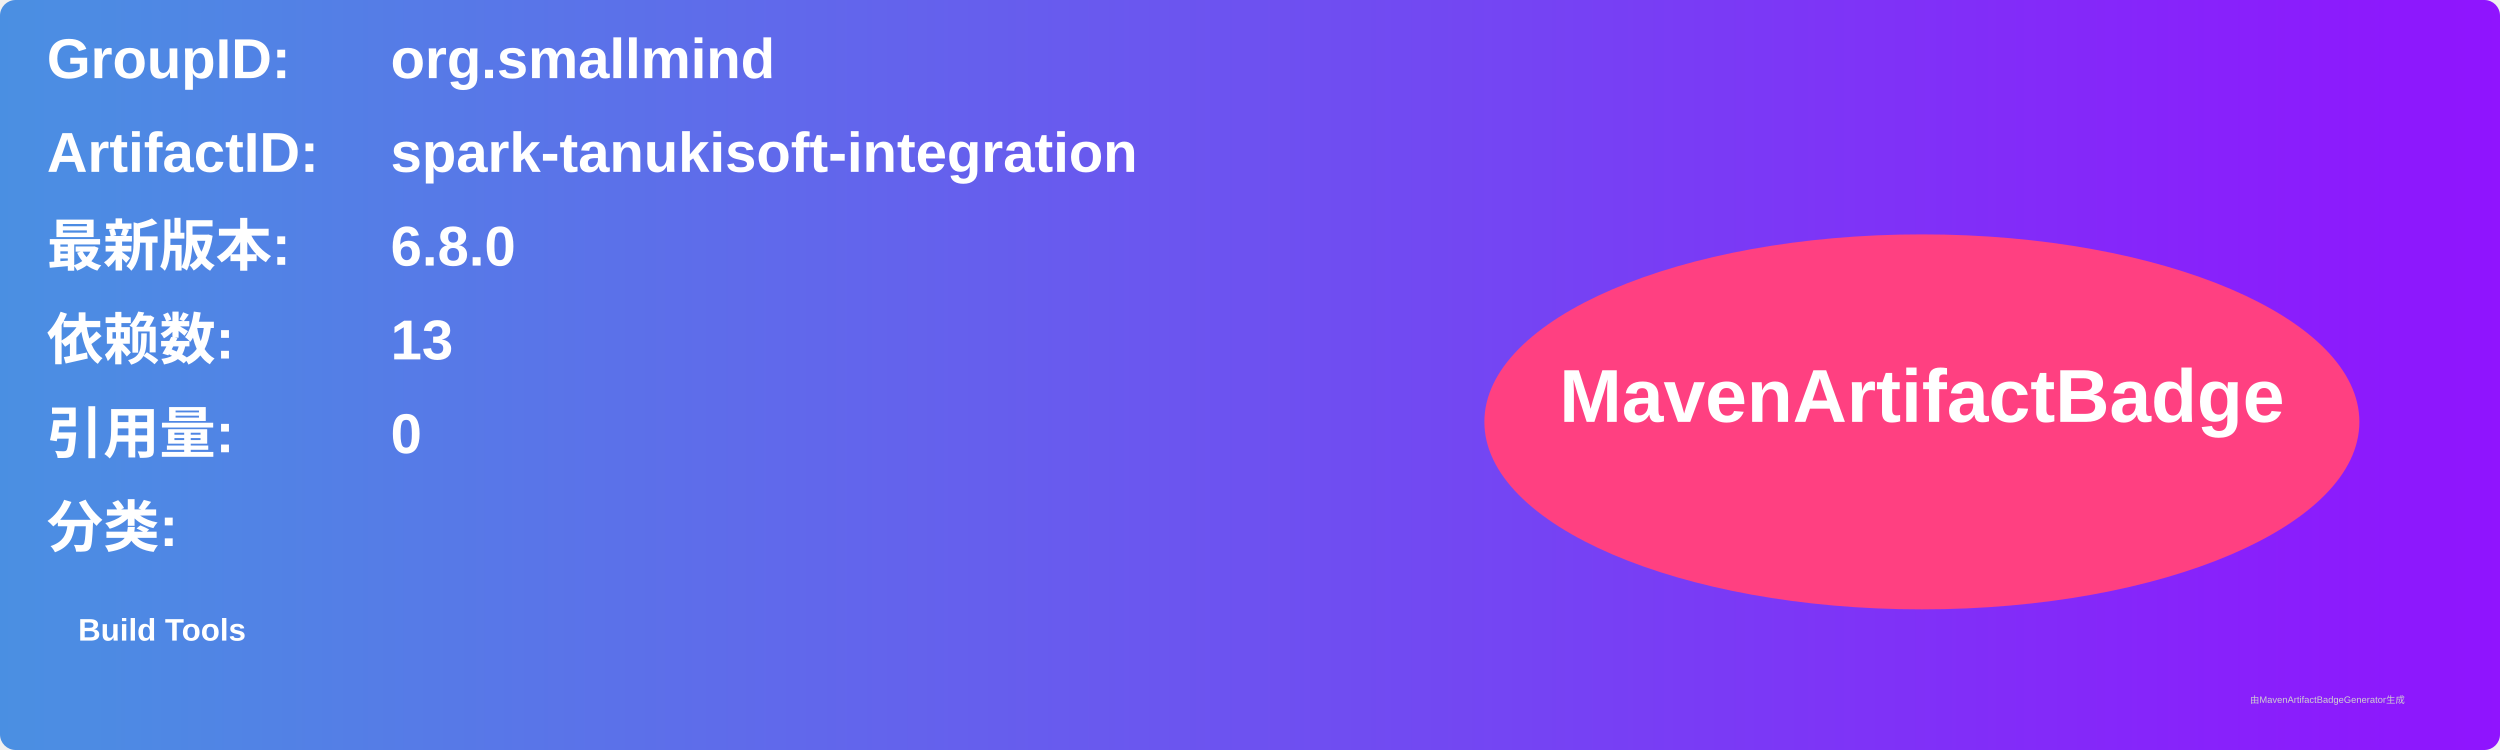
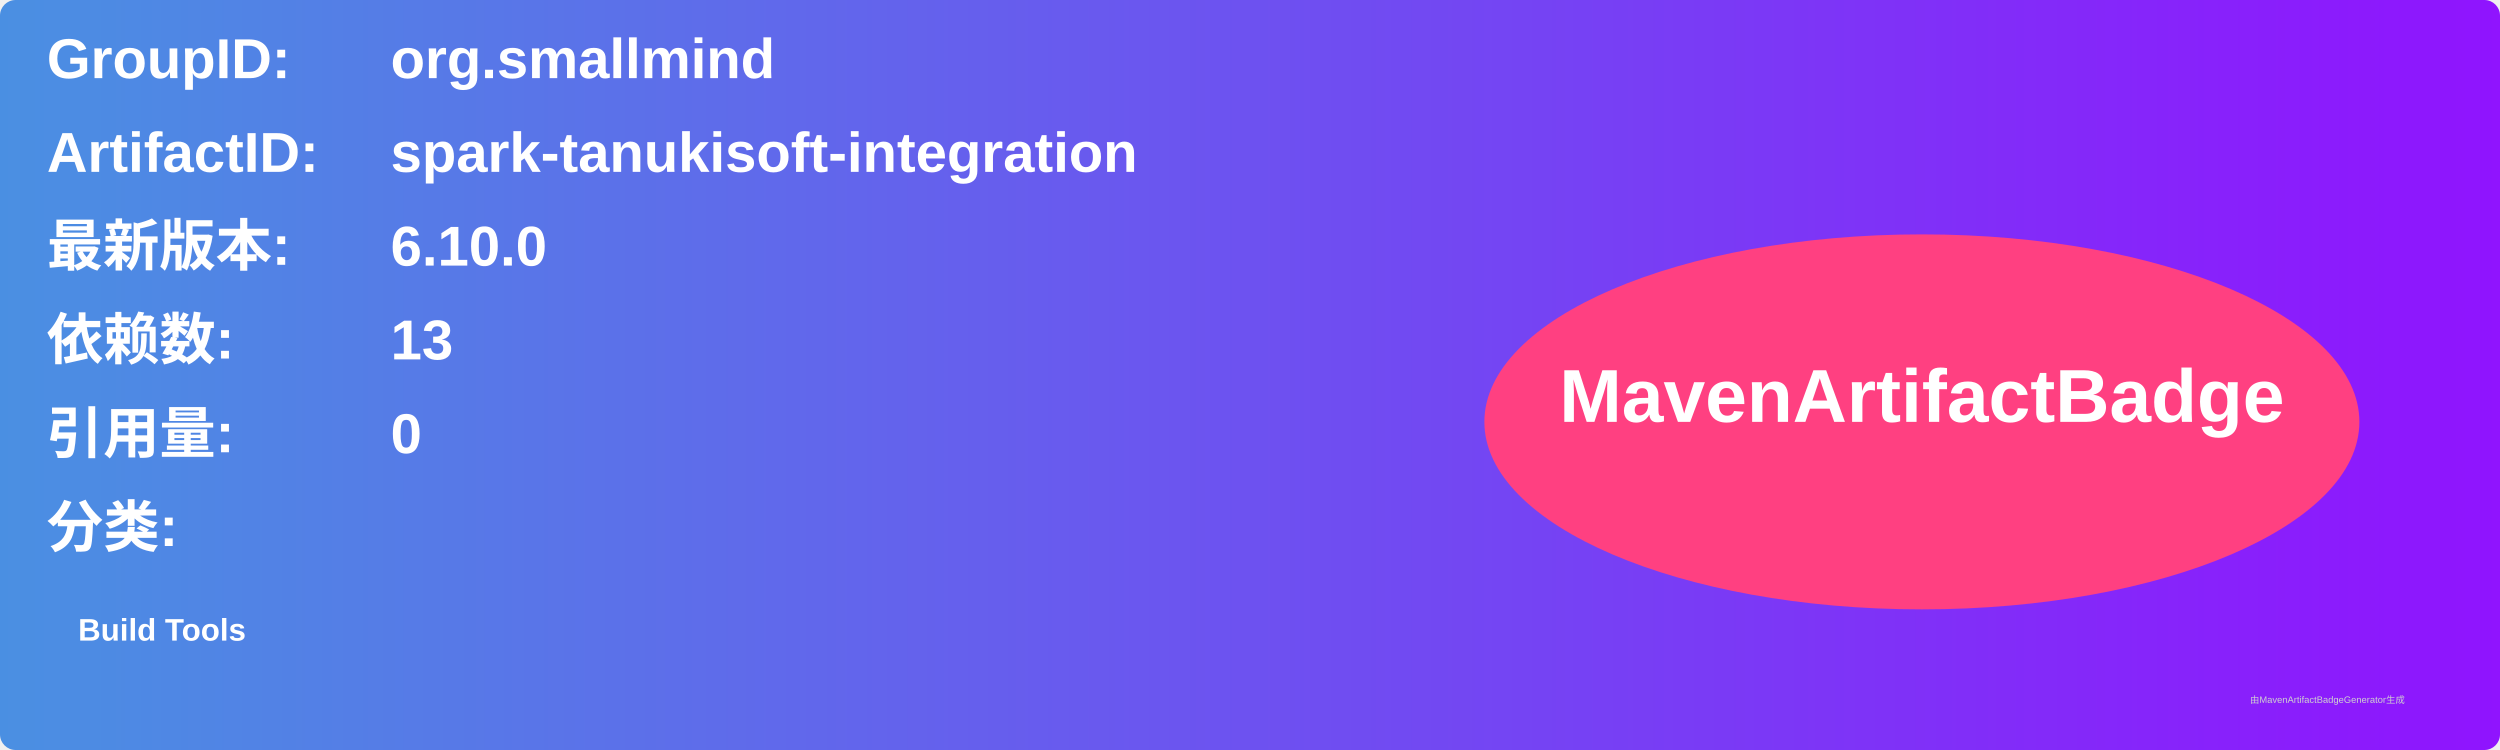
<svg xmlns="http://www.w3.org/2000/svg" width="800" height="240" viewBox="0 0 800 240">
  <linearGradient id="grad" x1="0%" y1="0%" x2="100%" y2="0%">
    <stop offset="0%" stop-color="#4a90e2" />
    <stop offset="100%" stop-color="#9013fe" />
  </linearGradient>
  <rect width="100%" height="100%" rx="5" ry="5" fill="url(#grad)" />
  <g transform="translate(15, 15)">
    <text x="0" y="10" font-family="Arial" font-size="18" fill="white" font-weight="bold" width="260">GroupID:</text>
    <text x="110" y="10" font-family="Arial" font-size="18" fill="white" font-weight="bold" width="460">org.smallmind</text>
    <text x="0" y="40" font-family="Arial" font-size="18" fill="white" font-weight="bold" width="260">ArtifactID:</text>
    <text x="110" y="40" font-family="Arial" font-size="18" fill="white" font-weight="bold" width="460">spark-tanukisoft-integration</text>
    <text x="0" y="70" font-family="Arial" font-size="18" fill="white" font-weight="bold">最新版本:</text>
    <text x="110" y="70" font-family="Arial" font-size="18" fill="white" font-weight="bold">
-       <tspan font-weight="bold">6.8.0</tspan>
+       <tspan font-weight="bold">6.10.0</tspan>
    </text>
    <text x="0" y="100" font-family="Arial" font-size="18" fill="white" font-weight="bold">依赖数: </text>
    <text x="110" y="100" font-family="Arial" font-size="18" fill="white">
      <tspan font-weight="bold">13</tspan>
    </text>
    <text x="0" y="130" font-family="Arial" font-size="18" fill="white" font-weight="bold">引用量: </text>
    <text x="110" y="130" font-family="Arial" font-size="18" fill="white">
      <tspan font-weight="bold">0</tspan>
    </text>
    <text x="0" y="160" font-family="Arial" font-size="18" fill="white" font-weight="bold">分类:</text>
    <text x="10" y="190" font-family="Arial" font-size="10" fill="white">
      <tspan font-weight="bold">Build Tools</tspan>
    </text>
    <ellipse cx="600" cy="120" rx="140" ry="60" fill="#ff4081" />
    <text x="600" y="120" text-anchor="middle" font-family="Arial" font-size="24" fill="white" font-weight="bold">MavenArtifactBadge</text>
  </g>
  <text x="720" y="225" font-family="Arial" font-size="3" fill="#d0d0d0">由MavenArtifactBadgeGenerator生成</text>
</svg>
